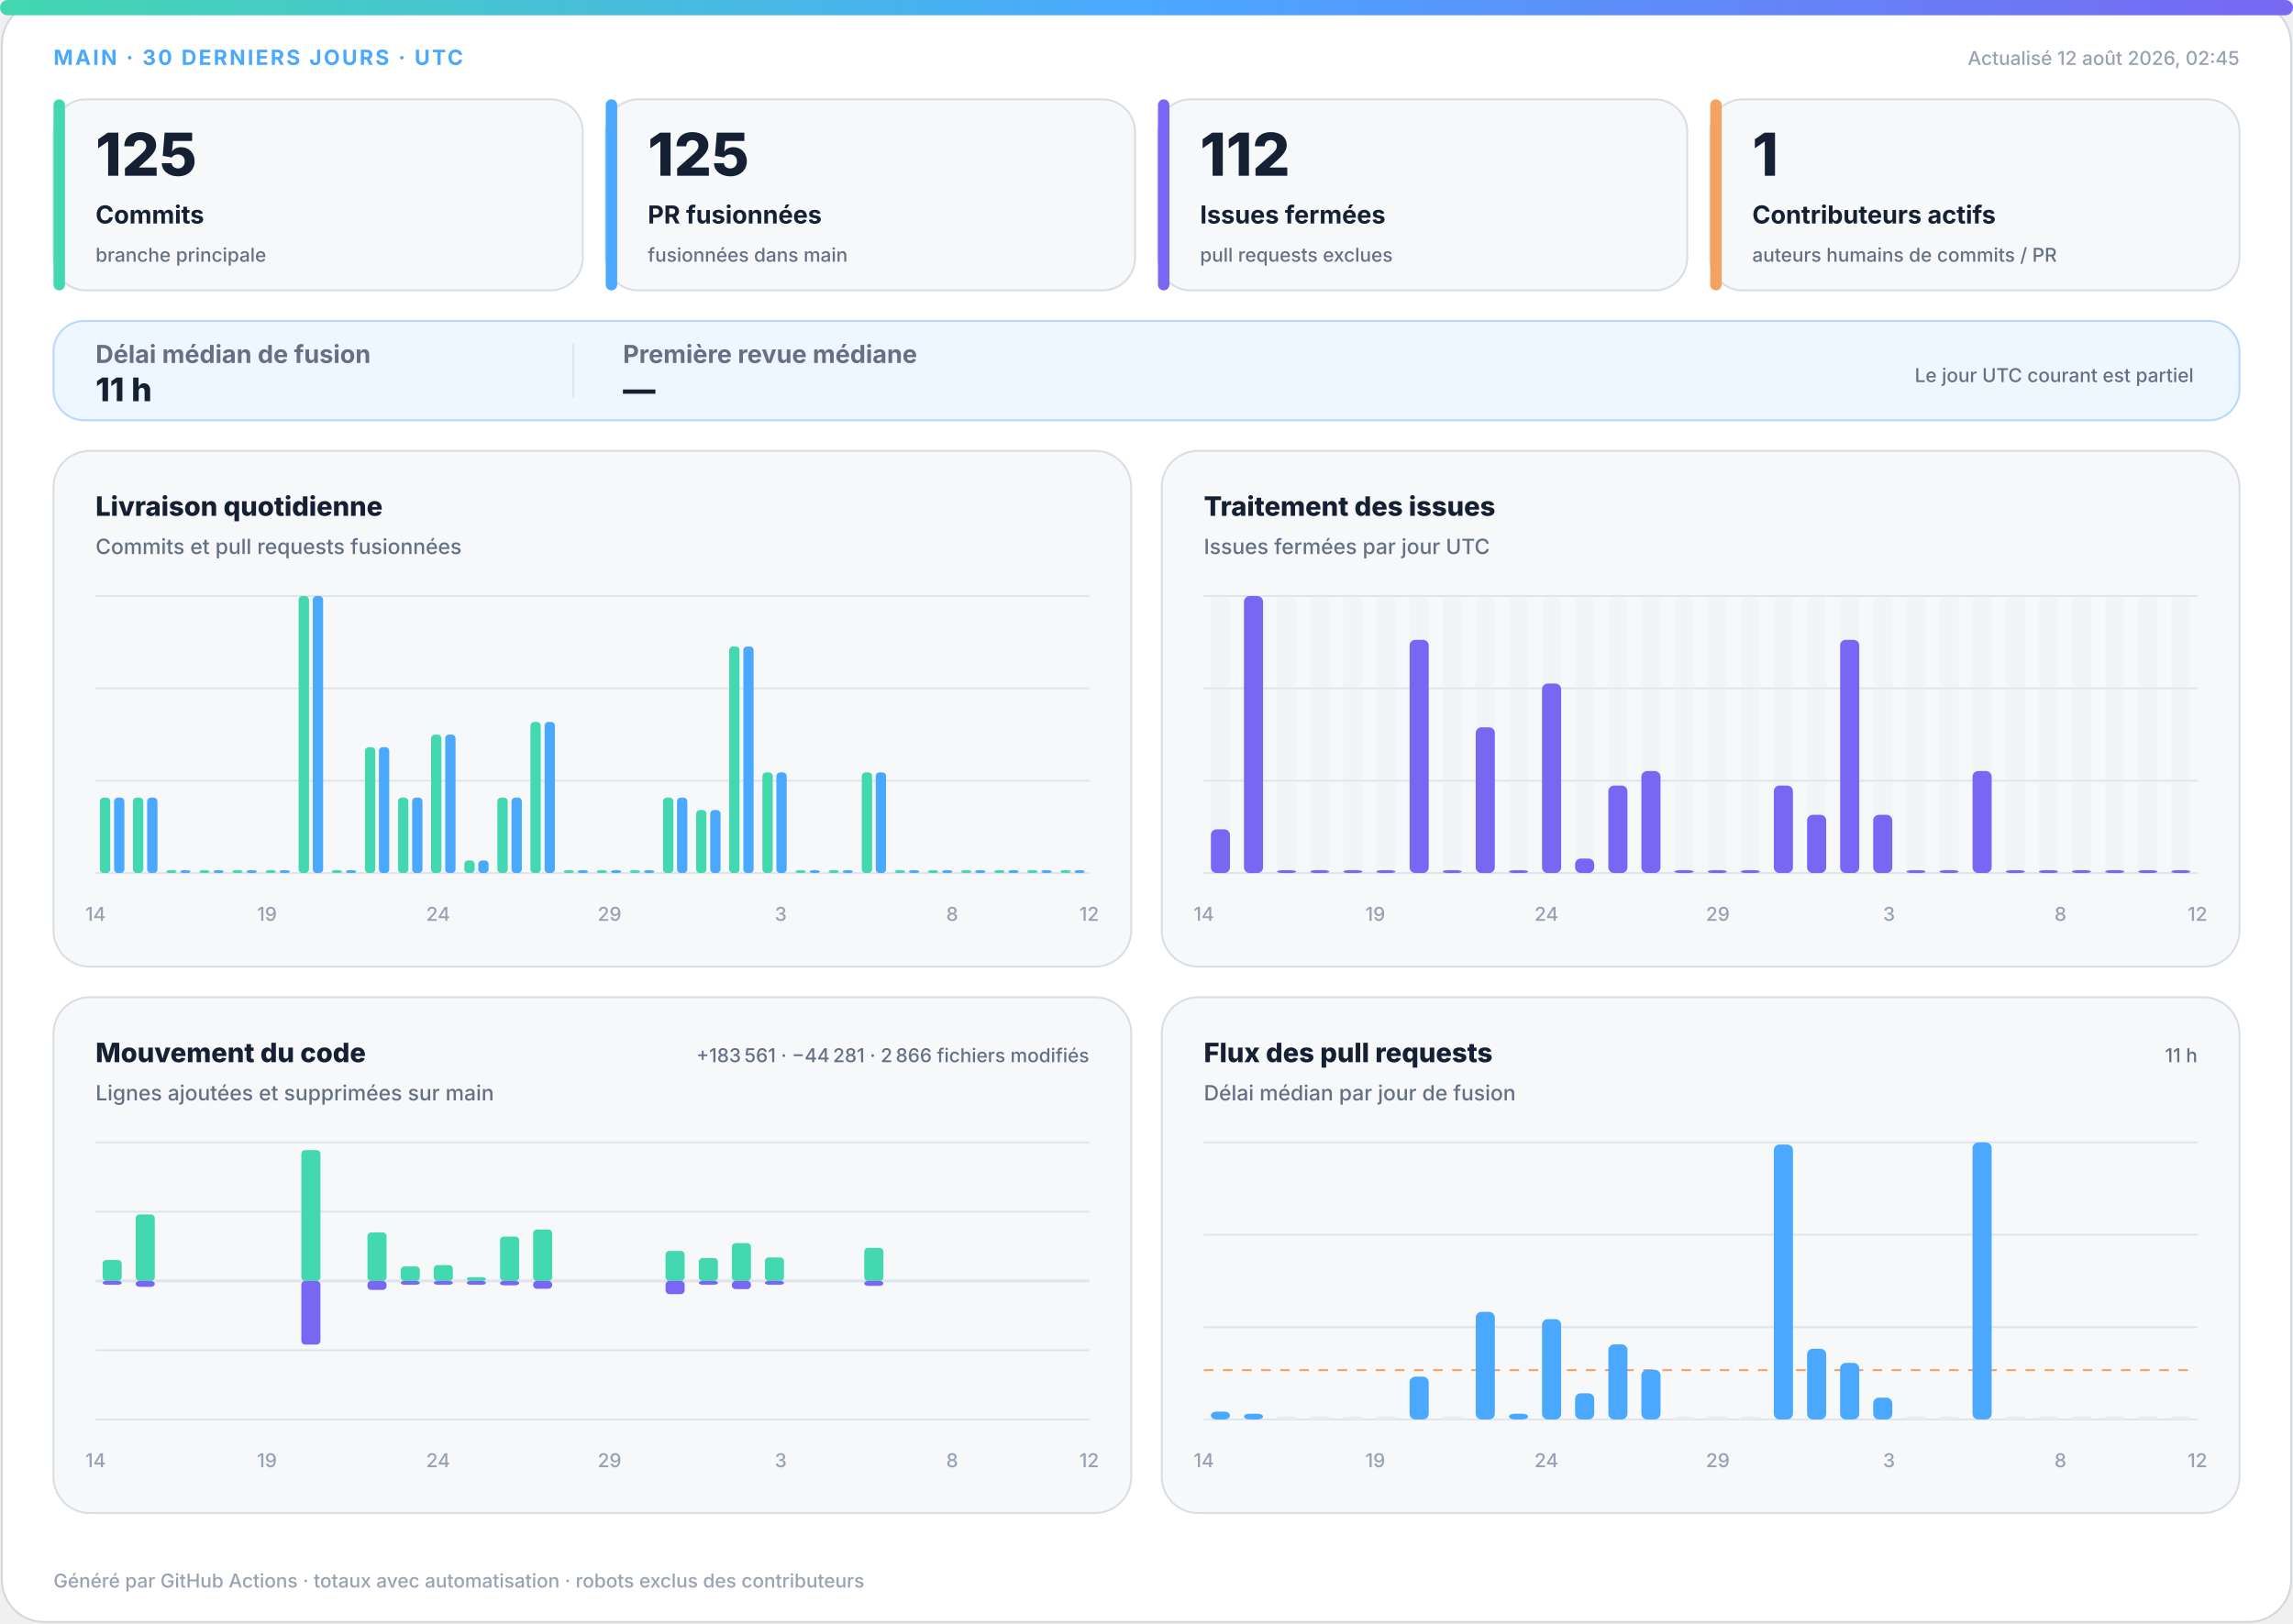
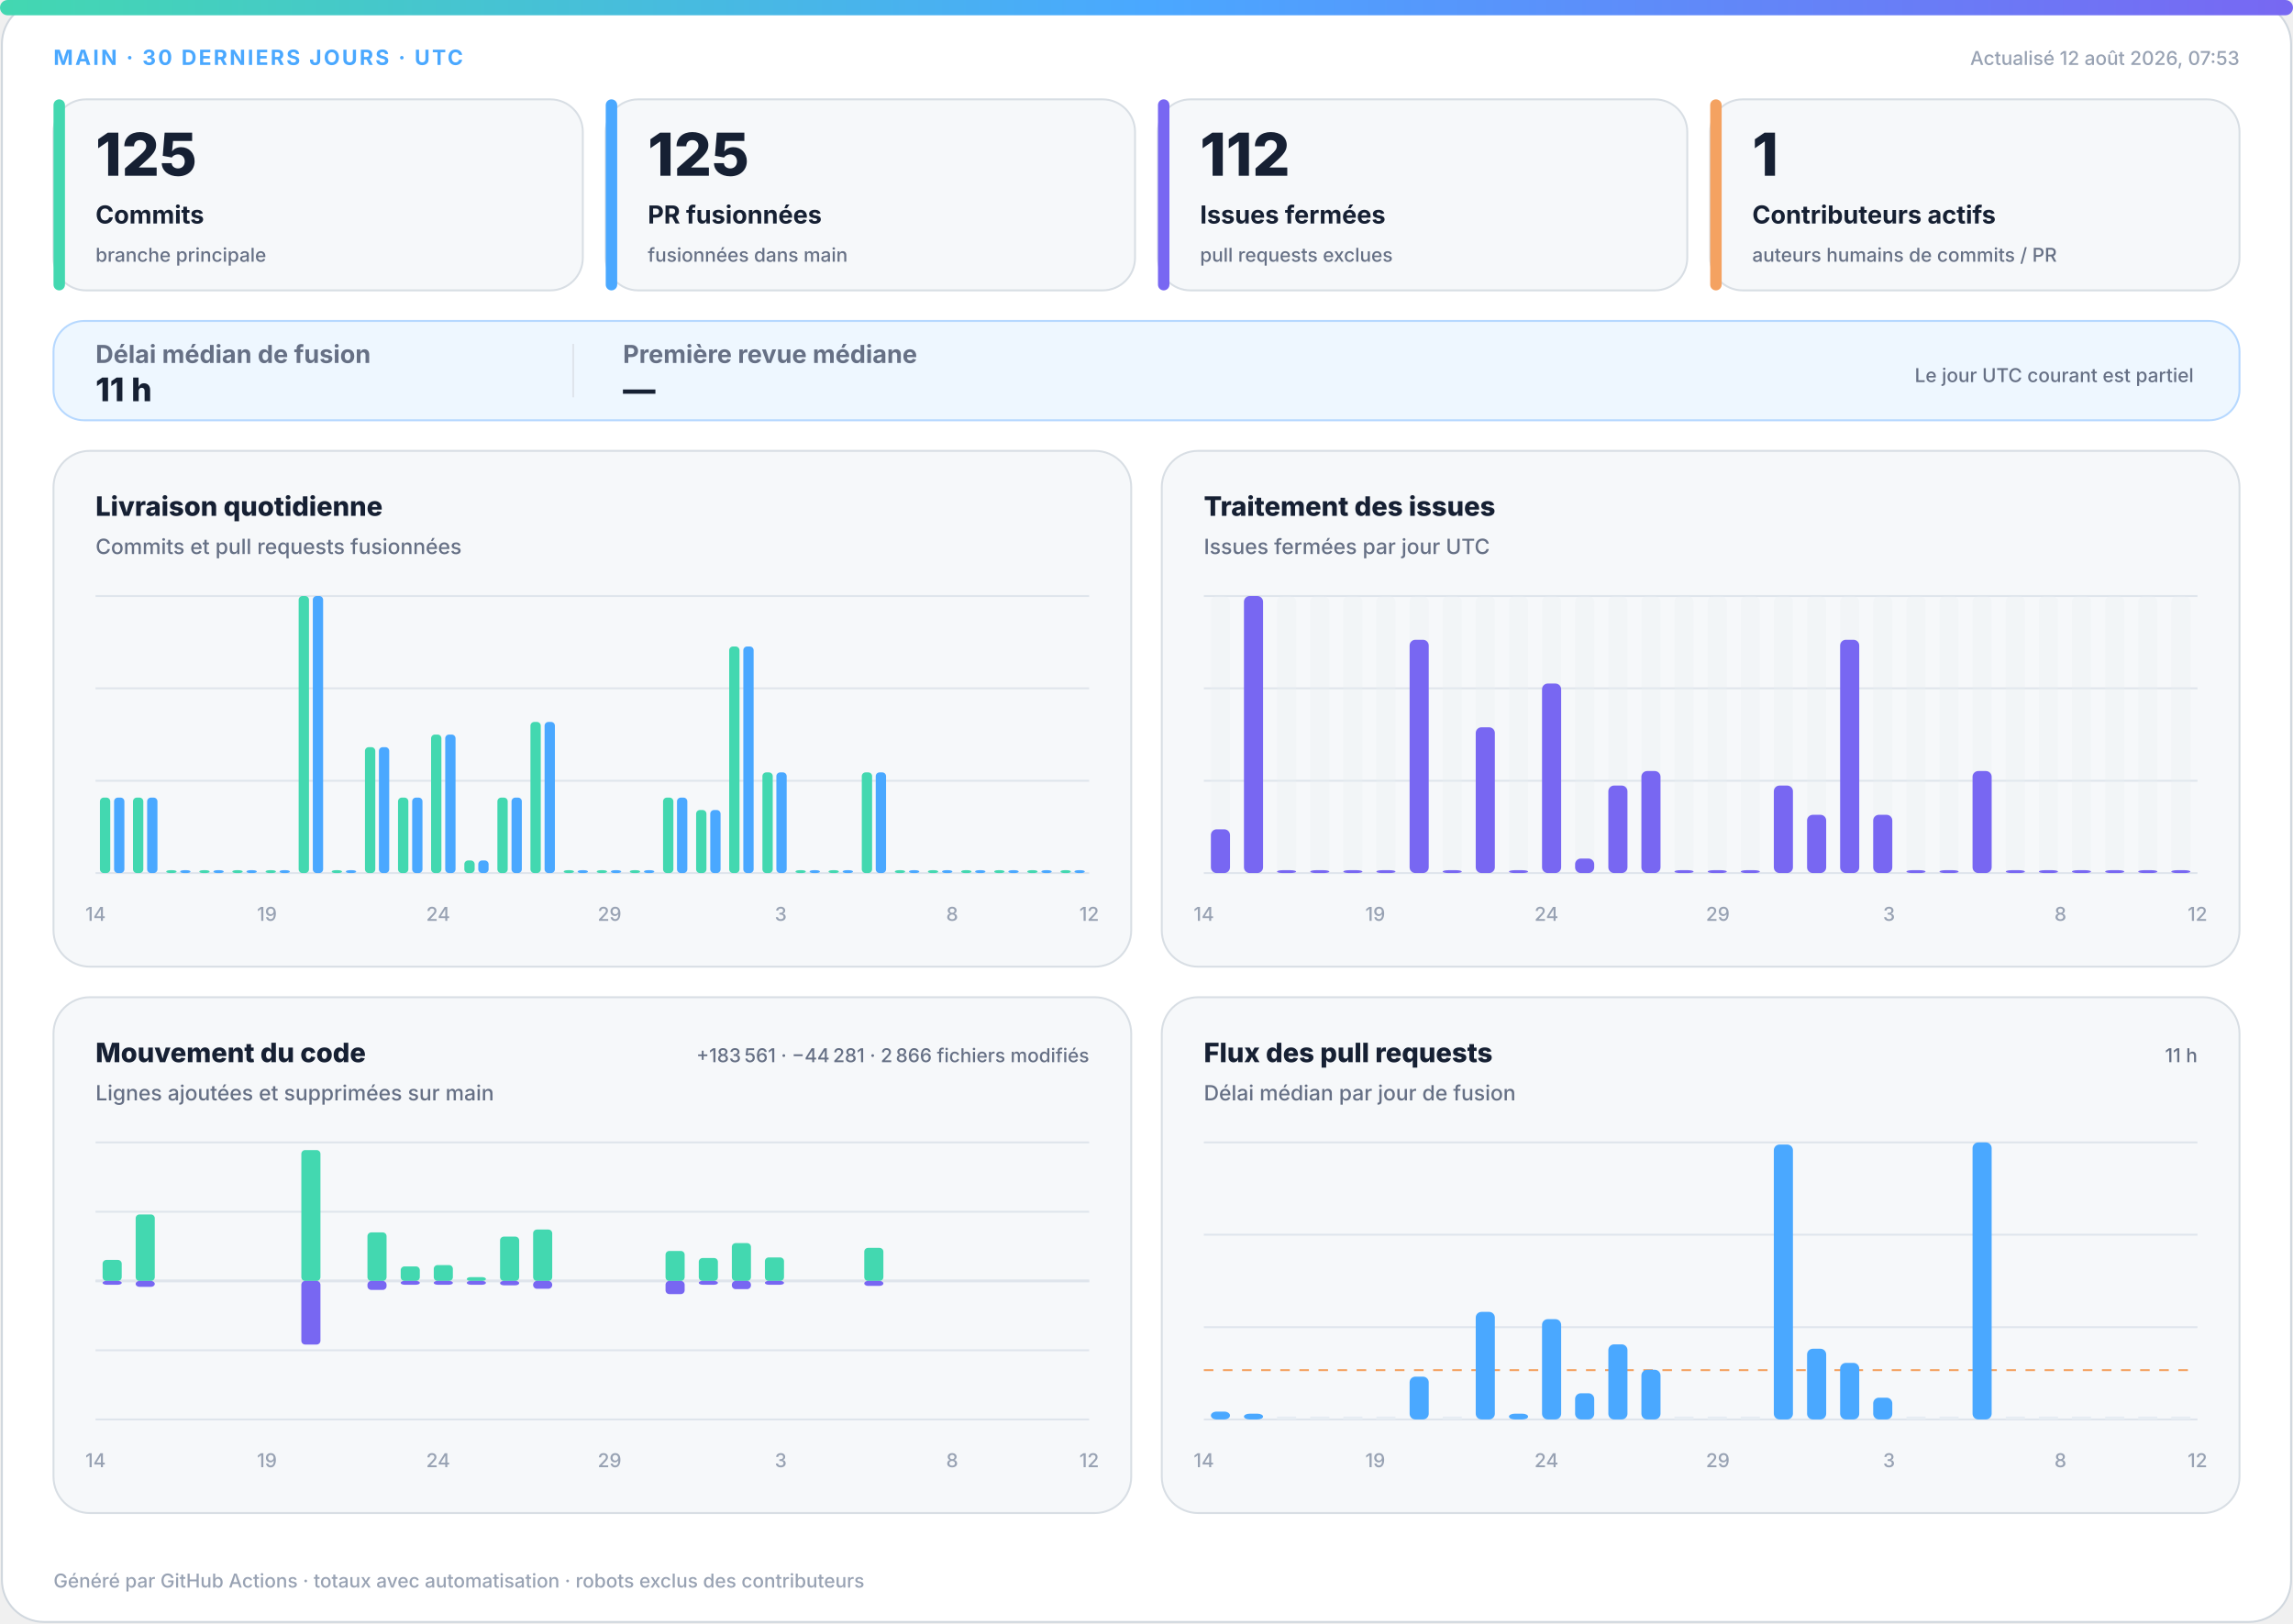
<svg xmlns="http://www.w3.org/2000/svg" width="1200" height="850" viewBox="0 0 1200 850" role="img" aria-labelledby="title desc">
  <defs>
    <linearGradient id="accent" x1="0" y1="0" x2="1" y2="0">
      <stop offset="0%" stop-color="#43d8b0" />
      <stop offset="50%" stop-color="#4aa8ff" />
      <stop offset="100%" stop-color="#7867f2" />
    </linearGradient>
    <linearGradient id="soft" x1="0" y1="0" x2="1" y2="1">
      <stop offset="0%" stop-color="#43d8b0" stop-opacity=".18" />
      <stop offset="100%" stop-color="#7867f2" stop-opacity=".12" />
    </linearGradient>
  </defs>
  <style>
.bg{fill:#fff;stroke:#d0d7de}.surface{fill:#f6f8fa;stroke:#d8dee4}.strong{fill:#eef7ff;stroke:#b6d8ff}.ink{fill:#162033}.muted{fill:#667085}.faint{fill:#98a2b3}.grid{stroke:#dfe5ec}.track{fill:#e7edf3}
.meta{font:750 11px -apple-system,BlinkMacSystemFont,"Segoe UI",sans-serif;letter-spacing:1.1px}.value{font:820 31px -apple-system,BlinkMacSystemFont,"Segoe UI",sans-serif}.label{font:720 13px -apple-system,BlinkMacSystemFont,"Segoe UI",sans-serif}.scope{font:520 10px -apple-system,BlinkMacSystemFont,"Segoe UI",sans-serif}.chart-title{font:760 14px -apple-system,BlinkMacSystemFont,"Segoe UI",sans-serif}.chart-subtitle{font:520 11px -apple-system,BlinkMacSystemFont,"Segoe UI",sans-serif}.small{font:540 10px -apple-system,BlinkMacSystemFont,"Segoe UI",sans-serif}.flow-value{font:780 17px -apple-system,BlinkMacSystemFont,"Segoe UI",sans-serif}
@media(prefers-color-scheme:dark){.bg{fill:#0d1117;stroke:#30363d}.surface{fill:#161b22;stroke:#30363d}.strong{fill:#10263a;stroke:#244d70}.ink{fill:#f0f6fc}.muted{fill:#a7b0bc}.faint{fill:#7d8590}.grid{stroke:#30363d}.track{fill:#27313d}}
</style>
  <rect class="bg" x="1" y="1" width="1198" height="848" rx="22" />
  <rect x="0" y="0" width="1200" height="8" rx="4" fill="url(#accent)" />
  <text class="meta" x="28" y="34" fill="#4aa8ff">MAIN · 30 DERNIERS JOURS · UTC</text>
-   <text class="small faint" x="1172" y="34" text-anchor="end">Actualisé 12 août 2026, 02:45</text>
+   <text class="small faint" x="1172" y="34" text-anchor="end">Actualisé 12 août 2026, 07:53</text>
  <g>
    <rect class="surface" x="28" y="52" width="277" height="100" rx="17" />
    <rect x="28" y="52" width="6" height="100" rx="3" fill="#43d8b0" />
    <text class="value ink" x="50" y="92" style="font-size:31px">125</text>
    <text class="label ink" x="50" y="117" style="font-size:13px">Commits</text>
    <text class="scope muted" x="50" y="137" style="font-size:10px">branche principale</text>
  </g>
  <g>
    <rect class="surface" x="317" y="52" width="277" height="100" rx="17" />
    <rect x="317" y="52" width="6" height="100" rx="3" fill="#4aa8ff" />
    <text class="value ink" x="339" y="92" style="font-size:31px">125</text>
    <text class="label ink" x="339" y="117" style="font-size:13px">PR fusionnées</text>
    <text class="scope muted" x="339" y="137" style="font-size:10px">fusionnées dans main</text>
  </g>
  <g>
    <rect class="surface" x="606" y="52" width="277" height="100" rx="17" />
    <rect x="606" y="52" width="6" height="100" rx="3" fill="#7867f2" />
    <text class="value ink" x="628" y="92" style="font-size:31px">112</text>
    <text class="label ink" x="628" y="117" style="font-size:13px">Issues fermées</text>
    <text class="scope muted" x="628" y="137" style="font-size:10px">pull requests exclues</text>
  </g>
  <g>
    <rect class="surface" x="895" y="52" width="277" height="100" rx="17" />
    <rect x="895" y="52" width="6" height="100" rx="3" fill="#f4a261" />
    <text class="value ink" x="917" y="92" style="font-size:31px">1</text>
    <text class="label ink" x="917" y="117" style="font-size:13px">Contributeurs actifs</text>
    <text class="scope muted" x="917" y="137" style="font-size:10px">auteurs humains de commits / PR</text>
  </g>
  <g>
    <rect class="strong" x="28" y="168" width="1144" height="52" rx="16" fill="url(#soft)" />
    <text class="label muted" x="50" y="190">Délai médian de fusion</text>
    <text class="flow-value ink" x="50" y="210">11 h</text>
    <line class="grid" x1="300" y1="180" x2="300" y2="208" />
    <text class="label muted" x="326" y="190">Première revue médiane</text>
    <text class="flow-value ink" x="326" y="210">—</text>
    <text class="scope muted" x="1148" y="200" text-anchor="end">Le jour UTC courant est partiel</text>
  </g>
  <g>
    <rect class="surface" x="28" y="236" width="564" height="270" rx="19" />
    <text class="chart-title ink" x="50" y="270">Livraison quotidienne</text>
    <text class="chart-subtitle muted" x="50" y="290">Commits et pull requests fusionnées</text>
    <line class="grid" x1="50" y1="312.0" x2="570" y2="312.0" />
    <line class="grid" x1="50" y1="360.3" x2="570" y2="360.3" />
    <line class="grid" x1="50" y1="408.7" x2="570" y2="408.7" />
    <line class="grid" x1="50" y1="457.0" x2="570" y2="457.0" />
    <rect x="52.3" y="417.5" width="5.4" height="39.5" rx="2" fill="#43d8b0" />
    <rect x="59.7" y="417.5" width="5.4" height="39.5" rx="2" fill="#4aa8ff" />
    <rect x="69.6" y="417.5" width="5.4" height="39.5" rx="2" fill="#43d8b0" />
    <rect x="77.0" y="417.5" width="5.4" height="39.5" rx="2" fill="#4aa8ff" />
    <rect x="87.0" y="455.5" width="5.4" height="1.5" rx="2" fill="#43d8b0" />
    <rect x="94.3" y="455.5" width="5.4" height="1.5" rx="2" fill="#4aa8ff" />
    <rect x="104.3" y="455.5" width="5.4" height="1.5" rx="2" fill="#43d8b0" />
    <rect x="111.7" y="455.5" width="5.4" height="1.5" rx="2" fill="#4aa8ff" />
    <rect x="121.6" y="455.5" width="5.4" height="1.5" rx="2" fill="#43d8b0" />
    <rect x="129.0" y="455.5" width="5.4" height="1.5" rx="2" fill="#4aa8ff" />
    <rect x="139.0" y="455.5" width="5.4" height="1.5" rx="2" fill="#43d8b0" />
    <rect x="146.3" y="455.5" width="5.4" height="1.5" rx="2" fill="#4aa8ff" />
    <rect x="156.3" y="312.0" width="5.4" height="145.0" rx="2" fill="#43d8b0" />
    <rect x="163.7" y="312.0" width="5.4" height="145.0" rx="2" fill="#4aa8ff" />
    <rect x="173.6" y="455.5" width="5.4" height="1.5" rx="2" fill="#43d8b0" />
    <rect x="181.0" y="455.5" width="5.4" height="1.5" rx="2" fill="#4aa8ff" />
    <rect x="191.0" y="391.1" width="5.4" height="65.9" rx="2" fill="#43d8b0" />
    <rect x="198.3" y="391.1" width="5.4" height="65.9" rx="2" fill="#4aa8ff" />
    <rect x="208.3" y="417.5" width="5.4" height="39.5" rx="2" fill="#43d8b0" />
    <rect x="215.7" y="417.5" width="5.4" height="39.5" rx="2" fill="#4aa8ff" />
    <rect x="225.6" y="384.5" width="5.4" height="72.5" rx="2" fill="#43d8b0" />
    <rect x="233.0" y="384.5" width="5.4" height="72.5" rx="2" fill="#4aa8ff" />
    <rect x="243.0" y="450.4" width="5.4" height="6.6" rx="2" fill="#43d8b0" />
    <rect x="250.3" y="450.4" width="5.4" height="6.6" rx="2" fill="#4aa8ff" />
    <rect x="260.3" y="417.5" width="5.4" height="39.5" rx="2" fill="#43d8b0" />
    <rect x="267.7" y="417.5" width="5.4" height="39.5" rx="2" fill="#4aa8ff" />
    <rect x="277.6" y="377.9" width="5.4" height="79.1" rx="2" fill="#43d8b0" />
    <rect x="285.0" y="377.9" width="5.4" height="79.1" rx="2" fill="#4aa8ff" />
    <rect x="295.0" y="455.5" width="5.4" height="1.5" rx="2" fill="#43d8b0" />
    <rect x="302.3" y="455.5" width="5.4" height="1.5" rx="2" fill="#4aa8ff" />
    <rect x="312.3" y="455.5" width="5.4" height="1.5" rx="2" fill="#43d8b0" />
    <rect x="319.7" y="455.5" width="5.4" height="1.5" rx="2" fill="#4aa8ff" />
    <rect x="329.6" y="455.5" width="5.4" height="1.5" rx="2" fill="#43d8b0" />
    <rect x="337.0" y="455.5" width="5.4" height="1.5" rx="2" fill="#4aa8ff" />
    <rect x="347.0" y="417.5" width="5.4" height="39.5" rx="2" fill="#43d8b0" />
    <rect x="354.3" y="417.5" width="5.4" height="39.5" rx="2" fill="#4aa8ff" />
    <rect x="364.3" y="424.0" width="5.4" height="33.0" rx="2" fill="#43d8b0" />
    <rect x="371.7" y="424.0" width="5.4" height="33.0" rx="2" fill="#4aa8ff" />
    <rect x="381.6" y="338.4" width="5.4" height="118.6" rx="2" fill="#43d8b0" />
    <rect x="389.0" y="338.4" width="5.4" height="118.6" rx="2" fill="#4aa8ff" />
    <rect x="399.0" y="404.3" width="5.4" height="52.7" rx="2" fill="#43d8b0" />
    <rect x="406.3" y="404.3" width="5.4" height="52.7" rx="2" fill="#4aa8ff" />
    <rect x="416.3" y="455.5" width="5.4" height="1.5" rx="2" fill="#43d8b0" />
    <rect x="423.7" y="455.5" width="5.4" height="1.5" rx="2" fill="#4aa8ff" />
    <rect x="433.6" y="455.5" width="5.4" height="1.5" rx="2" fill="#43d8b0" />
    <rect x="441.0" y="455.5" width="5.4" height="1.5" rx="2" fill="#4aa8ff" />
    <rect x="451.0" y="404.3" width="5.4" height="52.7" rx="2" fill="#43d8b0" />
    <rect x="458.3" y="404.3" width="5.4" height="52.7" rx="2" fill="#4aa8ff" />
    <rect x="468.3" y="455.5" width="5.4" height="1.5" rx="2" fill="#43d8b0" />
    <rect x="475.7" y="455.5" width="5.4" height="1.5" rx="2" fill="#4aa8ff" />
    <rect x="485.6" y="455.5" width="5.4" height="1.5" rx="2" fill="#43d8b0" />
    <rect x="493.0" y="455.5" width="5.4" height="1.5" rx="2" fill="#4aa8ff" />
    <rect x="503.0" y="455.5" width="5.4" height="1.5" rx="2" fill="#43d8b0" />
    <rect x="510.3" y="455.5" width="5.4" height="1.5" rx="2" fill="#4aa8ff" />
    <rect x="520.3" y="455.5" width="5.4" height="1.5" rx="2" fill="#43d8b0" />
    <rect x="527.7" y="455.5" width="5.4" height="1.5" rx="2" fill="#4aa8ff" />
    <rect x="537.6" y="455.5" width="5.4" height="1.5" rx="2" fill="#43d8b0" />
    <rect x="545.0" y="455.5" width="5.4" height="1.5" rx="2" fill="#4aa8ff" />
    <rect x="555.0" y="455.5" width="5.4" height="1.5" rx="2" fill="#43d8b0" />
    <rect x="562.3" y="455.5" width="5.4" height="1.5" rx="2" fill="#4aa8ff" />
    <text class="small faint" x="50.0" y="482" text-anchor="middle">14</text>
    <text class="small faint" x="139.7" y="482" text-anchor="middle">19</text>
    <text class="small faint" x="229.3" y="482" text-anchor="middle">24</text>
    <text class="small faint" x="319.0" y="482" text-anchor="middle">29</text>
    <text class="small faint" x="408.6" y="482" text-anchor="middle">3</text>
    <text class="small faint" x="498.3" y="482" text-anchor="middle">8</text>
    <text class="small faint" x="570.0" y="482" text-anchor="middle">12</text>
  </g>
  <g>
    <rect class="surface" x="608" y="236" width="564" height="270" rx="19" />
    <text class="chart-title ink" x="630" y="270">Traitement des issues</text>
    <text class="chart-subtitle muted" x="630" y="290">Issues fermées par jour UTC</text>
    <line class="grid" x1="630" y1="312.0" x2="1150" y2="312.0" />
    <line class="grid" x1="630" y1="360.3" x2="1150" y2="360.3" />
    <line class="grid" x1="630" y1="408.7" x2="1150" y2="408.7" />
    <line class="grid" x1="630" y1="457.0" x2="1150" y2="457.0" />
    <g>
      <rect class="track" x="633.7" y="312" width="10.0" height="145" rx="3" opacity=".3" />
      <rect x="633.7" y="434.1" width="10.0" height="22.9" rx="3" fill="#7867f2" />
    </g>
    <g>
      <rect class="track" x="651.0" y="312" width="10.0" height="145" rx="3" opacity=".3" />
      <rect x="651.0" y="312.0" width="10.0" height="145.0" rx="3" fill="#7867f2" />
    </g>
    <g>
      <rect class="track" x="668.3" y="312" width="10.0" height="145" rx="3" opacity=".3" />
      <rect x="668.3" y="455.5" width="10.0" height="1.5" rx="3" fill="#7867f2" />
    </g>
    <g>
      <rect class="track" x="685.7" y="312" width="10.0" height="145" rx="3" opacity=".3" />
      <rect x="685.7" y="455.5" width="10.0" height="1.5" rx="3" fill="#7867f2" />
    </g>
    <g>
      <rect class="track" x="703.0" y="312" width="10.0" height="145" rx="3" opacity=".3" />
      <rect x="703.0" y="455.5" width="10.0" height="1.5" rx="3" fill="#7867f2" />
    </g>
    <g>
      <rect class="track" x="720.3" y="312" width="10.0" height="145" rx="3" opacity=".3" />
      <rect x="720.3" y="455.5" width="10.0" height="1.5" rx="3" fill="#7867f2" />
    </g>
    <g>
      <rect class="track" x="737.7" y="312" width="10.0" height="145" rx="3" opacity=".3" />
      <rect x="737.7" y="334.9" width="10.0" height="122.1" rx="3" fill="#7867f2" />
    </g>
    <g>
      <rect class="track" x="755.0" y="312" width="10.0" height="145" rx="3" opacity=".3" />
      <rect x="755.0" y="455.5" width="10.0" height="1.5" rx="3" fill="#7867f2" />
    </g>
    <g>
      <rect class="track" x="772.3" y="312" width="10.0" height="145" rx="3" opacity=".3" />
      <rect x="772.3" y="380.7" width="10.0" height="76.3" rx="3" fill="#7867f2" />
    </g>
    <g>
      <rect class="track" x="789.7" y="312" width="10.0" height="145" rx="3" opacity=".3" />
      <rect x="789.7" y="455.5" width="10.0" height="1.5" rx="3" fill="#7867f2" />
    </g>
    <g>
      <rect class="track" x="807.0" y="312" width="10.0" height="145" rx="3" opacity=".3" />
      <rect x="807.0" y="357.8" width="10.0" height="99.2" rx="3" fill="#7867f2" />
    </g>
    <g>
      <rect class="track" x="824.3" y="312" width="10.0" height="145" rx="3" opacity=".3" />
      <rect x="824.3" y="449.4" width="10.0" height="7.6" rx="3" fill="#7867f2" />
    </g>
    <g>
      <rect class="track" x="841.7" y="312" width="10.0" height="145" rx="3" opacity=".3" />
      <rect x="841.7" y="411.2" width="10.0" height="45.8" rx="3" fill="#7867f2" />
    </g>
    <g>
      <rect class="track" x="859.0" y="312" width="10.0" height="145" rx="3" opacity=".3" />
      <rect x="859.0" y="403.6" width="10.0" height="53.4" rx="3" fill="#7867f2" />
    </g>
    <g>
      <rect class="track" x="876.3" y="312" width="10.0" height="145" rx="3" opacity=".3" />
      <rect x="876.3" y="455.5" width="10.0" height="1.5" rx="3" fill="#7867f2" />
    </g>
    <g>
      <rect class="track" x="893.7" y="312" width="10.0" height="145" rx="3" opacity=".3" />
      <rect x="893.7" y="455.5" width="10.0" height="1.5" rx="3" fill="#7867f2" />
    </g>
    <g>
      <rect class="track" x="911.0" y="312" width="10.0" height="145" rx="3" opacity=".3" />
      <rect x="911.0" y="455.5" width="10.0" height="1.5" rx="3" fill="#7867f2" />
    </g>
    <g>
      <rect class="track" x="928.3" y="312" width="10.0" height="145" rx="3" opacity=".3" />
      <rect x="928.3" y="411.2" width="10.0" height="45.8" rx="3" fill="#7867f2" />
    </g>
    <g>
      <rect class="track" x="945.7" y="312" width="10.0" height="145" rx="3" opacity=".3" />
      <rect x="945.7" y="426.5" width="10.0" height="30.5" rx="3" fill="#7867f2" />
    </g>
    <g>
      <rect class="track" x="963.0" y="312" width="10.0" height="145" rx="3" opacity=".3" />
      <rect x="963.0" y="334.9" width="10.0" height="122.1" rx="3" fill="#7867f2" />
    </g>
    <g>
      <rect class="track" x="980.3" y="312" width="10.0" height="145" rx="3" opacity=".3" />
      <rect x="980.3" y="426.5" width="10.0" height="30.5" rx="3" fill="#7867f2" />
    </g>
    <g>
      <rect class="track" x="997.7" y="312" width="10.0" height="145" rx="3" opacity=".3" />
      <rect x="997.7" y="455.5" width="10.0" height="1.5" rx="3" fill="#7867f2" />
    </g>
    <g>
      <rect class="track" x="1015.0" y="312" width="10.0" height="145" rx="3" opacity=".3" />
      <rect x="1015.0" y="455.5" width="10.0" height="1.5" rx="3" fill="#7867f2" />
    </g>
    <g>
      <rect class="track" x="1032.3" y="312" width="10.0" height="145" rx="3" opacity=".3" />
      <rect x="1032.3" y="403.6" width="10.0" height="53.4" rx="3" fill="#7867f2" />
    </g>
    <g>
      <rect class="track" x="1049.7" y="312" width="10.0" height="145" rx="3" opacity=".3" />
      <rect x="1049.7" y="455.5" width="10.0" height="1.5" rx="3" fill="#7867f2" />
    </g>
    <g>
      <rect class="track" x="1067.0" y="312" width="10.0" height="145" rx="3" opacity=".3" />
      <rect x="1067.0" y="455.5" width="10.0" height="1.5" rx="3" fill="#7867f2" />
    </g>
    <g>
      <rect class="track" x="1084.3" y="312" width="10.0" height="145" rx="3" opacity=".3" />
      <rect x="1084.3" y="455.5" width="10.0" height="1.5" rx="3" fill="#7867f2" />
    </g>
    <g>
      <rect class="track" x="1101.7" y="312" width="10.0" height="145" rx="3" opacity=".3" />
      <rect x="1101.7" y="455.5" width="10.0" height="1.5" rx="3" fill="#7867f2" />
    </g>
    <g>
      <rect class="track" x="1119.0" y="312" width="10.0" height="145" rx="3" opacity=".3" />
      <rect x="1119.0" y="455.5" width="10.0" height="1.5" rx="3" fill="#7867f2" />
    </g>
    <g>
      <rect class="track" x="1136.3" y="312" width="10.0" height="145" rx="3" opacity=".3" />
      <rect x="1136.3" y="455.5" width="10.0" height="1.5" rx="3" fill="#7867f2" />
    </g>
    <text class="small faint" x="630.0" y="482" text-anchor="middle">14</text>
    <text class="small faint" x="719.7" y="482" text-anchor="middle">19</text>
    <text class="small faint" x="809.3" y="482" text-anchor="middle">24</text>
    <text class="small faint" x="899.0" y="482" text-anchor="middle">29</text>
    <text class="small faint" x="988.6" y="482" text-anchor="middle">3</text>
    <text class="small faint" x="1078.3" y="482" text-anchor="middle">8</text>
    <text class="small faint" x="1150.0" y="482" text-anchor="middle">12</text>
  </g>
  <g>
    <rect class="surface" x="28" y="522" width="564" height="270" rx="19" />
    <text class="chart-title ink" x="50" y="556">Mouvement du code</text>
    <text class="chart-subtitle muted" x="50" y="576">Lignes ajoutées et supprimées sur main</text>
    <text class="small muted" x="570" y="556" text-anchor="end">+183 561 · −44 281 · 2 866 fichiers modifiés</text>
    <line class="grid" x1="50" y1="598.0" x2="570" y2="598.0" />
    <line class="grid" x1="50" y1="634.3" x2="570" y2="634.3" />
    <line class="grid" x1="50" y1="670.5" x2="570" y2="670.5" />
    <line class="grid" x1="50" y1="706.8" x2="570" y2="706.8" />
    <line class="grid" x1="50" y1="743.0" x2="570" y2="743.0" />
    <line class="grid" x1="50" y1="670.5" x2="570" y2="670.5" stroke-width="1.5" />
    <rect x="53.7" y="659.5" width="10.0" height="11.0" rx="2" fill="#43d8b0" />
    <rect x="53.7" y="670.5" width="10.0" height="2.0" rx="2" fill="#7867f2" />
    <rect x="71.0" y="635.7" width="10.0" height="34.8" rx="2" fill="#43d8b0" />
    <rect x="71.0" y="670.5" width="10.0" height="3.1" rx="2" fill="#7867f2" />
    <rect x="88.3" y="670.5" width="10.0" height="0.0" rx="2" fill="#43d8b0" />
    <rect x="88.3" y="670.5" width="10.0" height="0.0" rx="2" fill="#7867f2" />
    <rect x="105.7" y="670.5" width="10.0" height="0.0" rx="2" fill="#43d8b0" />
    <rect x="105.7" y="670.5" width="10.0" height="0.0" rx="2" fill="#7867f2" />
    <rect x="123.0" y="670.5" width="10.0" height="0.0" rx="2" fill="#43d8b0" />
    <rect x="123.0" y="670.5" width="10.0" height="0.0" rx="2" fill="#7867f2" />
    <rect x="140.3" y="670.5" width="10.0" height="0.0" rx="2" fill="#43d8b0" />
    <rect x="140.3" y="670.5" width="10.0" height="0.0" rx="2" fill="#7867f2" />
    <rect x="157.7" y="602.0" width="10.0" height="68.5" rx="2" fill="#43d8b0" />
    <rect x="157.7" y="670.5" width="10.0" height="33.3" rx="2" fill="#7867f2" />
    <rect x="175.0" y="670.5" width="10.0" height="0.0" rx="2" fill="#43d8b0" />
    <rect x="175.0" y="670.5" width="10.0" height="0.0" rx="2" fill="#7867f2" />
    <rect x="192.3" y="645.1" width="10.0" height="25.4" rx="2" fill="#43d8b0" />
    <rect x="192.3" y="670.5" width="10.0" height="4.7" rx="2" fill="#7867f2" />
    <rect x="209.7" y="662.9" width="10.0" height="7.6" rx="2" fill="#43d8b0" />
    <rect x="209.7" y="670.5" width="10.0" height="2.0" rx="2" fill="#7867f2" />
    <rect x="227.0" y="662.2" width="10.0" height="8.3" rx="2" fill="#43d8b0" />
    <rect x="227.0" y="670.5" width="10.0" height="2.0" rx="2" fill="#7867f2" />
    <rect x="244.3" y="668.5" width="10.0" height="2.0" rx="2" fill="#43d8b0" />
    <rect x="244.3" y="670.5" width="10.0" height="2.0" rx="2" fill="#7867f2" />
    <rect x="261.7" y="647.3" width="10.0" height="23.2" rx="2" fill="#43d8b0" />
    <rect x="261.7" y="670.5" width="10.0" height="2.3" rx="2" fill="#7867f2" />
    <rect x="279.0" y="643.6" width="10.0" height="26.9" rx="2" fill="#43d8b0" />
    <rect x="279.0" y="670.5" width="10.0" height="4.1" rx="2" fill="#7867f2" />
    <rect x="296.3" y="670.5" width="10.0" height="0.0" rx="2" fill="#43d8b0" />
    <rect x="296.3" y="670.5" width="10.0" height="0.0" rx="2" fill="#7867f2" />
    <rect x="313.7" y="670.5" width="10.0" height="0.0" rx="2" fill="#43d8b0" />
    <rect x="313.7" y="670.5" width="10.0" height="0.0" rx="2" fill="#7867f2" />
    <rect x="331.0" y="670.5" width="10.0" height="0.0" rx="2" fill="#43d8b0" />
    <rect x="331.0" y="670.5" width="10.0" height="0.0" rx="2" fill="#7867f2" />
    <rect x="348.3" y="654.8" width="10.0" height="15.7" rx="2" fill="#43d8b0" />
    <rect x="348.3" y="670.5" width="10.0" height="6.9" rx="2" fill="#7867f2" />
    <rect x="365.7" y="658.5" width="10.0" height="12.0" rx="2" fill="#43d8b0" />
    <rect x="365.7" y="670.5" width="10.0" height="2.0" rx="2" fill="#7867f2" />
    <rect x="383.0" y="650.7" width="10.0" height="19.8" rx="2" fill="#43d8b0" />
    <rect x="383.0" y="670.5" width="10.0" height="4.3" rx="2" fill="#7867f2" />
    <rect x="400.3" y="658.2" width="10.0" height="12.3" rx="2" fill="#43d8b0" />
    <rect x="400.3" y="670.5" width="10.0" height="2.0" rx="2" fill="#7867f2" />
    <rect x="417.7" y="670.5" width="10.0" height="0.0" rx="2" fill="#43d8b0" />
    <rect x="417.7" y="670.5" width="10.0" height="0.0" rx="2" fill="#7867f2" />
    <rect x="435.0" y="670.5" width="10.0" height="0.0" rx="2" fill="#43d8b0" />
    <rect x="435.0" y="670.5" width="10.0" height="0.0" rx="2" fill="#7867f2" />
    <rect x="452.3" y="653.2" width="10.0" height="17.3" rx="2" fill="#43d8b0" />
    <rect x="452.3" y="670.5" width="10.0" height="2.6" rx="2" fill="#7867f2" />
    <rect x="469.7" y="670.5" width="10.0" height="0.0" rx="2" fill="#43d8b0" />
    <rect x="469.7" y="670.5" width="10.0" height="0.0" rx="2" fill="#7867f2" />
    <rect x="487.0" y="670.5" width="10.0" height="0.0" rx="2" fill="#43d8b0" />
    <rect x="487.0" y="670.5" width="10.0" height="0.0" rx="2" fill="#7867f2" />
    <rect x="504.3" y="670.5" width="10.0" height="0.0" rx="2" fill="#43d8b0" />
    <rect x="504.3" y="670.5" width="10.0" height="0.0" rx="2" fill="#7867f2" />
    <rect x="521.7" y="670.5" width="10.0" height="0.0" rx="2" fill="#43d8b0" />
    <rect x="521.7" y="670.5" width="10.0" height="0.0" rx="2" fill="#7867f2" />
    <rect x="539.0" y="670.5" width="10.0" height="0.0" rx="2" fill="#43d8b0" />
    <rect x="539.0" y="670.5" width="10.0" height="0.0" rx="2" fill="#7867f2" />
    <rect x="556.3" y="670.5" width="10.0" height="0.0" rx="2" fill="#43d8b0" />
    <rect x="556.3" y="670.5" width="10.0" height="0.0" rx="2" fill="#7867f2" />
    <text class="small faint" x="50.0" y="768" text-anchor="middle">14</text>
    <text class="small faint" x="139.7" y="768" text-anchor="middle">19</text>
    <text class="small faint" x="229.3" y="768" text-anchor="middle">24</text>
    <text class="small faint" x="319.0" y="768" text-anchor="middle">29</text>
    <text class="small faint" x="408.6" y="768" text-anchor="middle">3</text>
    <text class="small faint" x="498.3" y="768" text-anchor="middle">8</text>
    <text class="small faint" x="570.0" y="768" text-anchor="middle">12</text>
  </g>
  <g>
    <rect class="surface" x="608" y="522" width="564" height="270" rx="19" />
    <text class="chart-title ink" x="630" y="556">Flux des pull requests</text>
    <text class="chart-subtitle muted" x="630" y="576">Délai médian par jour de fusion</text>
    <text class="small muted" x="1150" y="556" text-anchor="end">11 h</text>
    <line class="grid" x1="630" y1="598.0" x2="1150" y2="598.0" />
    <line class="grid" x1="630" y1="646.3" x2="1150" y2="646.3" />
    <line class="grid" x1="630" y1="694.7" x2="1150" y2="694.7" />
    <line class="grid" x1="630" y1="743.0" x2="1150" y2="743.0" />
    <line x1="630" y1="717.2" x2="1150" y2="717.2" stroke="#f4a261" stroke-dasharray="5 5" />
    <rect x="633.7" y="738.9" width="10.0" height="4.1" rx="3" fill="#4aa8ff" />
    <rect x="651.0" y="740.0" width="10.0" height="3.0" rx="3" fill="#4aa8ff" />
    <rect class="track" x="668.3" y="741.5" width="10.0" height="1.5" />
    <rect class="track" x="685.7" y="741.5" width="10.0" height="1.5" />
    <rect class="track" x="703.0" y="741.5" width="10.0" height="1.5" />
    <rect class="track" x="720.3" y="741.5" width="10.0" height="1.5" />
    <rect x="737.7" y="720.6" width="10.0" height="22.4" rx="3" fill="#4aa8ff" />
    <rect class="track" x="755.0" y="741.5" width="10.0" height="1.5" />
    <rect x="772.3" y="686.7" width="10.0" height="56.3" rx="3" fill="#4aa8ff" />
    <rect x="789.7" y="740.0" width="10.0" height="3.0" rx="3" fill="#4aa8ff" />
    <rect x="807.0" y="690.5" width="10.0" height="52.5" rx="3" fill="#4aa8ff" />
    <rect x="824.3" y="729.3" width="10.0" height="13.7" rx="3" fill="#4aa8ff" />
    <rect x="841.7" y="703.7" width="10.0" height="39.3" rx="3" fill="#4aa8ff" />
    <rect x="859.0" y="717.0" width="10.0" height="26.0" rx="3" fill="#4aa8ff" />
    <rect class="track" x="876.3" y="741.5" width="10.0" height="1.5" />
    <rect class="track" x="893.7" y="741.5" width="10.0" height="1.5" />
    <rect class="track" x="911.0" y="741.5" width="10.0" height="1.5" />
    <rect x="928.3" y="599.1" width="10.0" height="143.9" rx="3" fill="#4aa8ff" />
    <rect x="945.7" y="706.0" width="10.0" height="37.0" rx="3" fill="#4aa8ff" />
    <rect x="963.0" y="713.4" width="10.0" height="29.6" rx="3" fill="#4aa8ff" />
    <rect x="980.3" y="731.6" width="10.0" height="11.4" rx="3" fill="#4aa8ff" />
    <rect class="track" x="997.7" y="741.5" width="10.0" height="1.5" />
    <rect class="track" x="1015.0" y="741.5" width="10.0" height="1.5" />
    <rect x="1032.3" y="598.0" width="10.0" height="145.0" rx="3" fill="#4aa8ff" />
    <rect class="track" x="1049.7" y="741.5" width="10.0" height="1.5" />
    <rect class="track" x="1067.0" y="741.5" width="10.0" height="1.5" />
    <rect class="track" x="1084.3" y="741.5" width="10.0" height="1.5" />
    <rect class="track" x="1101.7" y="741.5" width="10.0" height="1.5" />
    <rect class="track" x="1119.0" y="741.5" width="10.0" height="1.5" />
    <rect class="track" x="1136.3" y="741.5" width="10.0" height="1.5" />
    <text class="small faint" x="630.0" y="768" text-anchor="middle">14</text>
    <text class="small faint" x="719.7" y="768" text-anchor="middle">19</text>
    <text class="small faint" x="809.3" y="768" text-anchor="middle">24</text>
    <text class="small faint" x="899.0" y="768" text-anchor="middle">29</text>
    <text class="small faint" x="988.6" y="768" text-anchor="middle">3</text>
    <text class="small faint" x="1078.3" y="768" text-anchor="middle">8</text>
    <text class="small faint" x="1150.0" y="768" text-anchor="middle">12</text>
  </g>
  <text class="small faint" x="28" y="831">Généré par GitHub Actions · totaux avec automatisation · robots exclus des contributeurs</text>
</svg>
